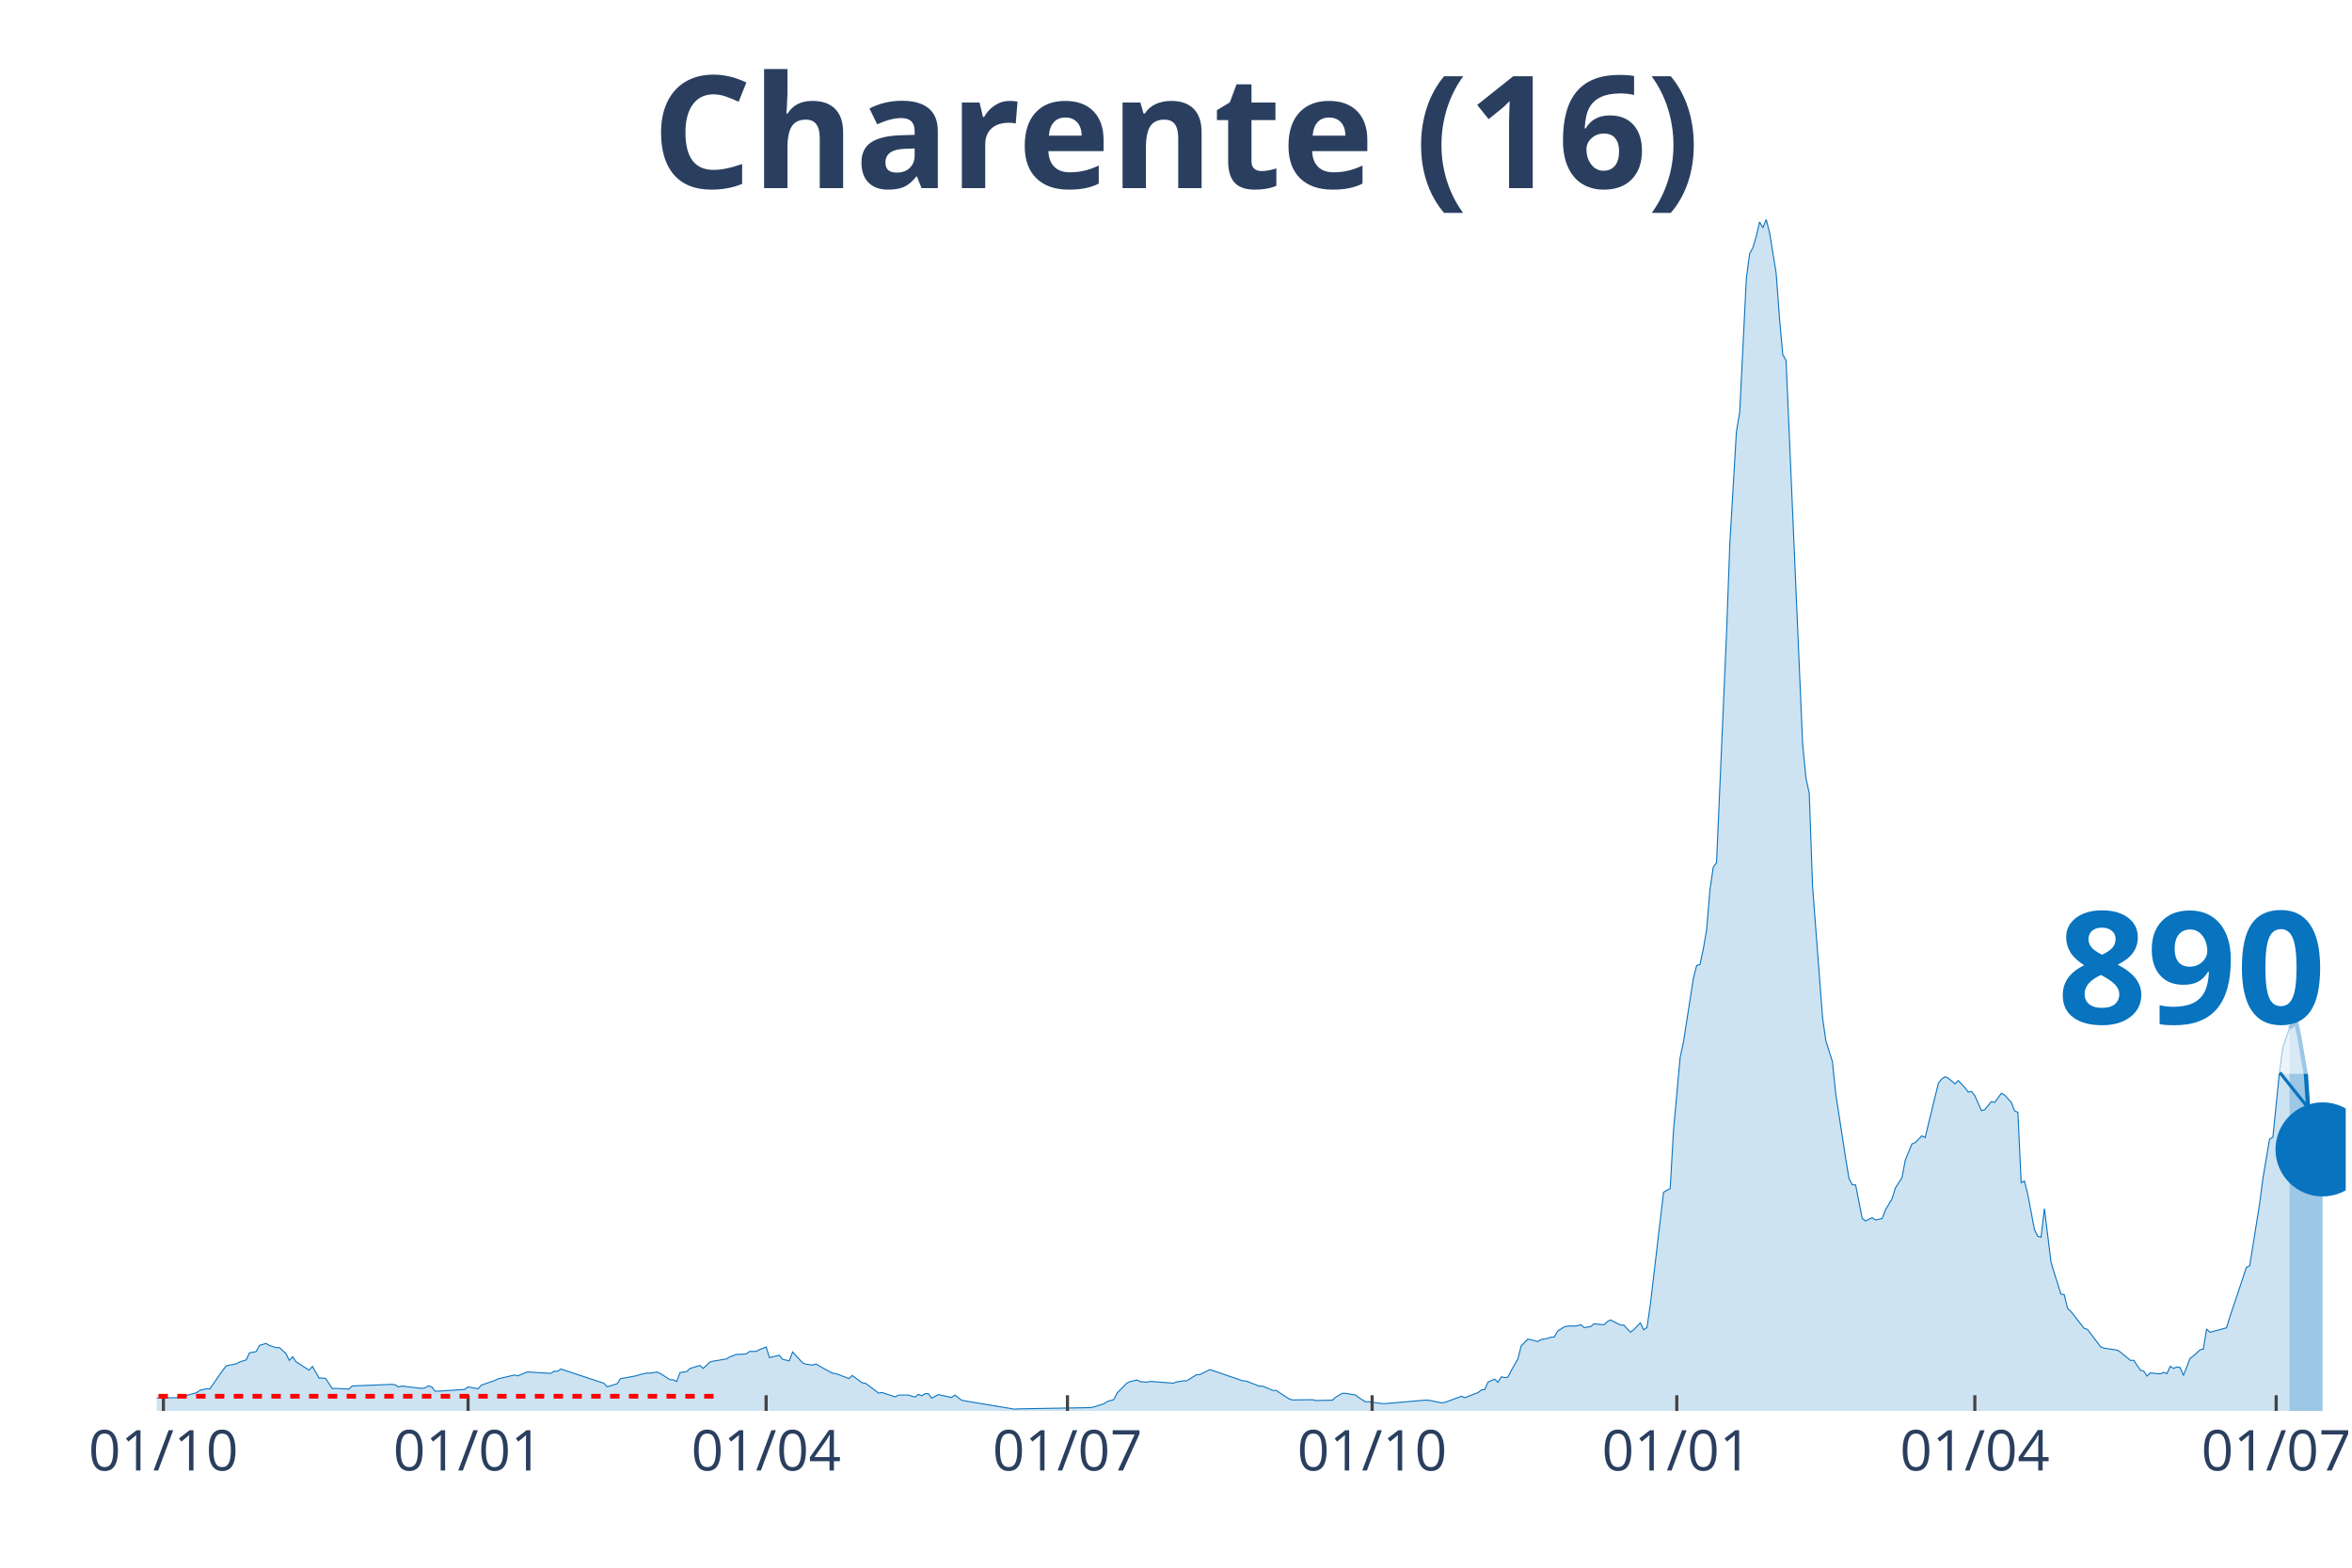
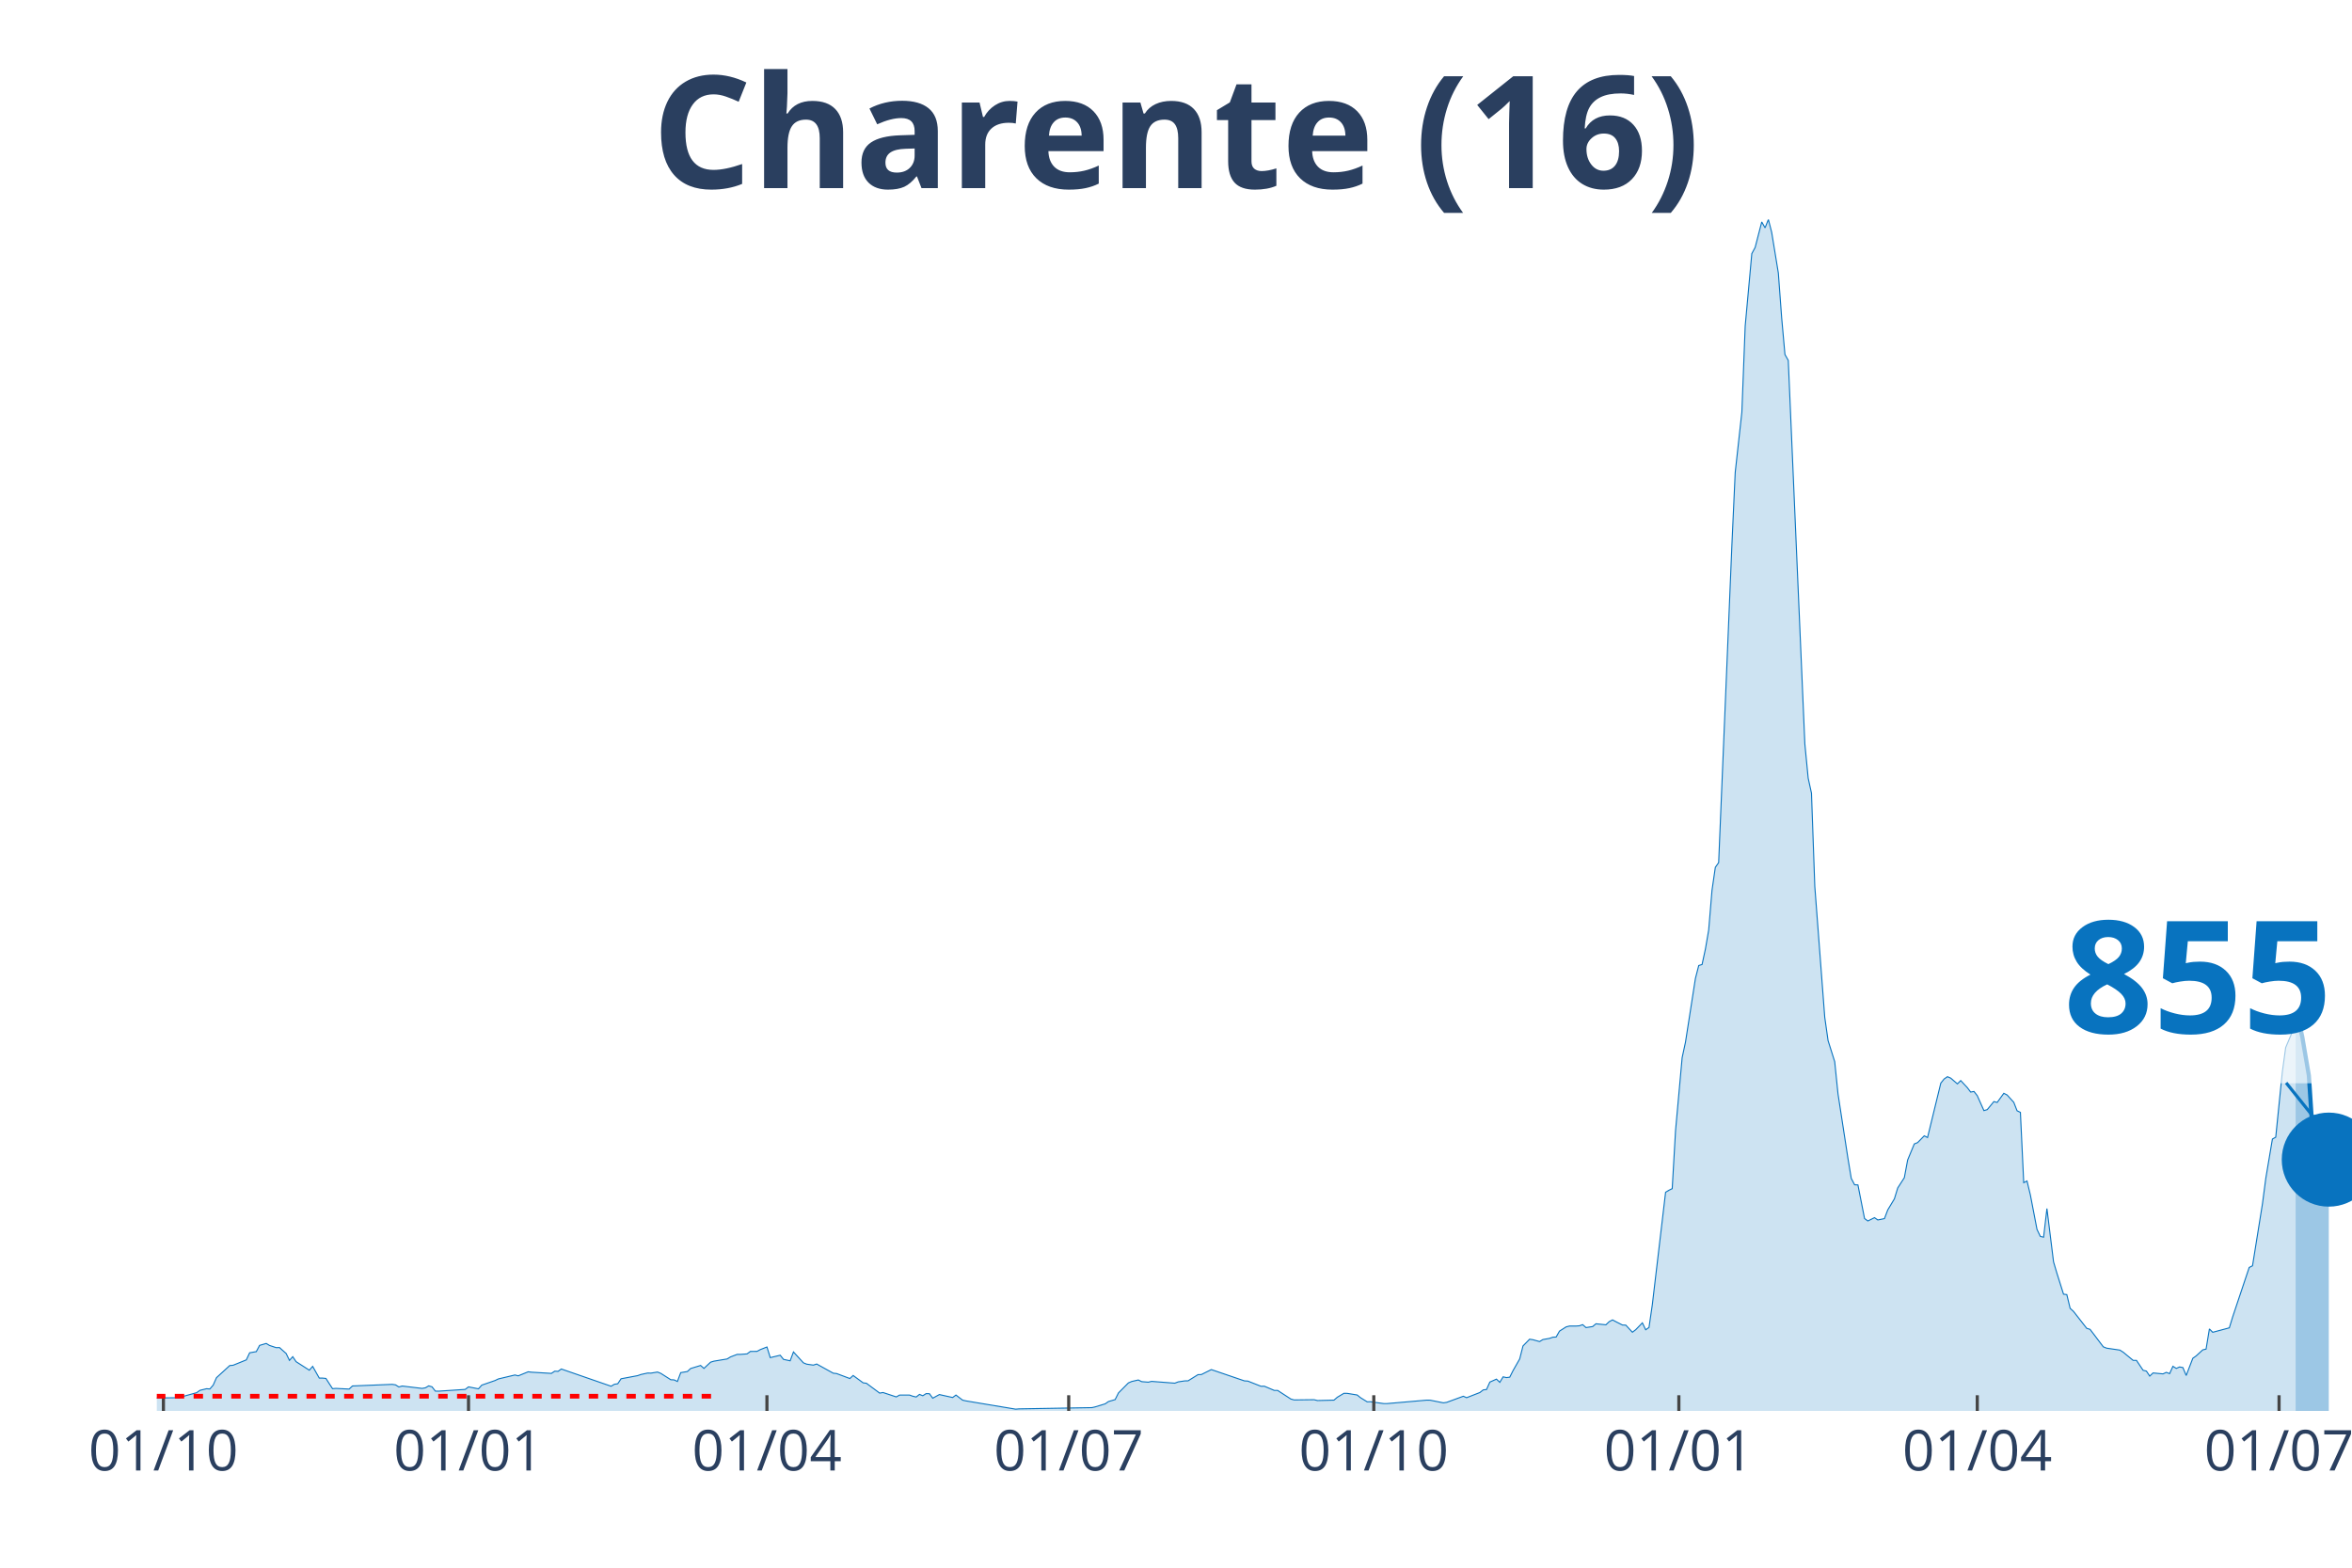
<svg xmlns="http://www.w3.org/2000/svg" class="main-svg" width="1125" height="750" style="" viewBox="0 0 750 500">
  <rect x="0" y="0" width="750" height="500" style="fill: rgb(0, 0, 0); fill-opacity: 0;" />
-   <defs id="defs-ac4515">
+   <defs id="defs-cb5f19">
    <g class="clips">
-       <clipPath id="clipac4515xyplot" class="plotclip">
-         <rect width="698" height="380" />
+       <clipPath id="clipcb5f19xyplot" class="plotclip">
+         <rect width="700" height="380" />
      </clipPath>
-       <clipPath class="axesclip" id="clipac4515x">
-         <rect x="50" y="0" width="698" height="500" />
+       <clipPath class="axesclip" id="clipcb5f19x">
+         <rect x="50" y="0" width="700" height="500" />
      </clipPath>
-       <clipPath class="axesclip" id="clipac4515y">
+       <clipPath class="axesclip" id="clipcb5f19y">
        <rect x="0" y="70" width="750" height="380" />
      </clipPath>
-       <clipPath class="axesclip" id="clipac4515xy">
-         <rect x="50" y="70" width="698" height="380" />
+       <clipPath class="axesclip" id="clipcb5f19xy">
+         <rect x="50" y="70" width="700" height="380" />
      </clipPath>
    </g>
    <g class="gradients" />
  </defs>
  <g class="bglayer">
-     <rect class="bg" x="50" y="70" width="698" height="380" style="fill: rgb(0, 0, 0); fill-opacity: 0; stroke-width: 0;" />
+     <rect class="bg" x="50" y="70" width="700" height="380" style="fill: rgb(0, 0, 0); fill-opacity: 0; stroke-width: 0;" />
  </g>
  <g class="layer-below">
    <g class="imagelayer" />
    <g class="shapelayer" />
  </g>
  <g class="cartesianlayer">
    <g class="subplot xy">
      <g class="layer-subplot">
        <g class="shapelayer" />
        <g class="imagelayer" />
      </g>
      <g class="gridlayer">
        <g class="x">
          <path class="xgrid crisp" transform="translate(52.11,0)" d="M0,70v380" style="stroke: rgb(255, 255, 255); stroke-opacity: 1; stroke-width: 1px;" />
-           <path class="xgrid crisp" transform="translate(149.26,0)" d="M0,70v380" style="stroke: rgb(255, 255, 255); stroke-opacity: 1; stroke-width: 1px;" />
-           <path class="xgrid crisp" transform="translate(244.3,0)" d="M0,70v380" style="stroke: rgb(255, 255, 255); stroke-opacity: 1; stroke-width: 1px;" />
-           <path class="xgrid crisp" transform="translate(340.39,0)" d="M0,70v380" style="stroke: rgb(255, 255, 255); stroke-opacity: 1; stroke-width: 1px;" />
-           <path class="xgrid crisp" transform="translate(437.54,0)" d="M0,70v380" style="stroke: rgb(255, 255, 255); stroke-opacity: 1; stroke-width: 1px;" />
-           <path class="xgrid crisp" transform="translate(534.69,0)" d="M0,70v380" style="stroke: rgb(255, 255, 255); stroke-opacity: 1; stroke-width: 1px;" />
-           <path class="xgrid crisp" transform="translate(629.73,0)" d="M0,70v380" style="stroke: rgb(255, 255, 255); stroke-opacity: 1; stroke-width: 1px;" />
-           <path class="xgrid crisp" transform="translate(725.82,0)" d="M0,70v380" style="stroke: rgb(255, 255, 255); stroke-opacity: 1; stroke-width: 1px;" />
+           <path class="xgrid crisp" transform="translate(149.4,0)" d="M0,70v380" style="stroke: rgb(255, 255, 255); stroke-opacity: 1; stroke-width: 1px;" />
+           <path class="xgrid crisp" transform="translate(244.56,0)" d="M0,70v380" style="stroke: rgb(255, 255, 255); stroke-opacity: 1; stroke-width: 1px;" />
+           <path class="xgrid crisp" transform="translate(340.79,0)" d="M0,70v380" style="stroke: rgb(255, 255, 255); stroke-opacity: 1; stroke-width: 1px;" />
+           <path class="xgrid crisp" transform="translate(438.07,0)" d="M0,70v380" style="stroke: rgb(255, 255, 255); stroke-opacity: 1; stroke-width: 1px;" />
+           <path class="xgrid crisp" transform="translate(535.35,0)" d="M0,70v380" style="stroke: rgb(255, 255, 255); stroke-opacity: 1; stroke-width: 1px;" />
+           <path class="xgrid crisp" transform="translate(630.51,0)" d="M0,70v380" style="stroke: rgb(255, 255, 255); stroke-opacity: 1; stroke-width: 1px;" />
+           <path class="xgrid crisp" transform="translate(726.74,0)" d="M0,70v380" style="stroke: rgb(255, 255, 255); stroke-opacity: 1; stroke-width: 1px;" />
        </g>
        <g class="y" />
      </g>
      <g class="zerolinelayer" />
      <path class="xlines-below" />
      <path class="ylines-below" />
      <g class="overlines-below" />
      <g class="xaxislayer-below" />
      <g class="yaxislayer-below" />
      <g class="overaxes-below" />
-       <g class="plot" transform="translate(50, 70)" clip-path="url('#clipac4515xyplot')">
+       <g class="plot" transform="translate(50, 70)" clip-path="url('#clipcb5f19xyplot')">
        <g class="scatterlayer mlayer">
-           <g class="trace scatter trace7d25a6" style="stroke-miterlimit: 2;">
+           <g class="trace scatter trace1affd1" style="stroke-miterlimit: 2;">
            <g class="fills">
              <g>
-                 <path class="js-fill" d="M680.05,380L-143.61,380L-143.61,379.65L-133.05,379.81L-132,379.84L-36.96,378.87L-35.9,378.74L-30.62,377.98L-29.57,377.79L-23.23,377.39L-22.18,377.2L-16.9,376.21L-15.84,375.59L-13.73,374.62L-12.67,374.67L-7.39,375.7L-6.34,375.94L7.39,375.78L8.45,375.35L12.67,374.19L13.73,373.44L15.84,372.92L16.9,373L21.12,366.92L22.18,365.61L25.34,364.96L26.4,364.4L28.51,363.72L29.57,361.46L31.68,361.09L32.74,359.1L34.85,358.48L35.9,359.12L38.02,359.82L39.07,359.79L41.18,361.68L42.24,363.88L43.3,362.7L44.35,364.29L48.57,367.01L49.63,365.79L51.74,369.53L52.8,369.53L53.85,369.64L54.91,371.28L55.97,372.9L57.02,372.82L61.25,373.03L62.3,372.04L74.97,371.53L76.03,371.69L77.09,372.36L78.14,372.06L84.48,372.82L85.53,372.63L86.59,372.01L87.65,372.31L88.7,373.68L89.76,373.7L98.21,373.14L99.26,372.33L102.43,372.95L103.49,371.77L107.71,370.31L108.77,369.8L114.05,368.54L115.1,368.81L118.27,367.52L119.33,367.65L125.66,368.03L126.72,367.33L127.77,367.38L128.83,366.63L142.56,371.18L143.61,372.31L146.78,371.34L147.84,369.75L153.12,368.75L154.17,368.38L156.28,367.92L157.34,367.95L159.45,367.6L160.51,368.03L163.68,370.05L164.73,370.1L165.79,370.61L166.84,367.79L168.96,367.44L170.01,366.47L173.18,365.5L174.24,366.44L176.35,364.45L177.4,364.13L181.63,363.43L182.68,362.78L184.8,361.97L185.85,361.97L187.96,361.81L189.02,361.03L191.13,361.01L192.19,360.44L194.3,359.61L195.36,363L198.52,362.24L199.58,363.56L201.69,364.02L202.75,361.19L205.92,364.66L206.97,365.09L209.08,365.39L210.14,365.04L215.42,367.97L216.48,368.08L220.7,369.67L221.75,368.7L224.92,371.04L225.98,371.18L230.2,374.32L231.26,374.13L235.48,375.53L236.54,374.94L239.71,374.94L240.76,375.32L241.82,375.56L242.87,374.73L243.93,375.16L244.99,374.48L246.04,374.51L247.1,375.94L249.21,374.78L250.27,375.02L253.43,375.72L254.49,374.94L256.6,376.56L257.66,376.8L273.5,379.44L274.55,379.35L297.79,378.95L298.84,378.71L302.01,377.74L303.07,377.01L305.18,376.39L306.23,374.27L309.4,371.07L310.46,370.61L312.57,370.13L313.62,370.66L315.74,370.83L316.79,370.58L324.18,371.15L325.24,370.74L327.35,370.42L328.41,370.4L331.58,368.43L332.63,368.4L335.8,366.82L336.86,367.17L346.36,370.42L347.42,370.48L351.64,372.14L352.7,372.12L355.86,373.46L356.92,373.46L361.14,376.21L362.2,376.5L368.54,376.42L369.59,376.69L374.87,376.56L375.93,375.64L378.04,374.38L379.1,374.4L382.26,374.92L383.32,375.78L385.43,377.09L386.49,377.07L390.71,377.66L391.77,377.66L404.44,376.56L405.49,376.58L409.72,377.42L410.77,377.26L416.05,375.32L417.11,375.78L421.33,374.13L422.39,373.3L423.45,373.17L424.5,370.8L426.61,369.86L427.67,370.88L428.73,369.13L429.78,369.37L430.84,369.24L431.89,367.14L434.01,363.43L435.06,359.28L437.17,357.13L438.23,357.29L440.34,357.88L441.4,357.24L443.51,356.86L444.57,356.49L445.62,356.43L446.68,354.55L448.79,353.2L449.85,352.93L451.96,352.93L453.01,352.85L454.07,352.48L455.13,353.42L457.24,353.1L458.29,352.21L461.46,352.53L462.52,351.53L463.57,350.97L464.63,351.53L466.74,352.61L467.8,352.64L469.91,354.9L470.97,354.09L473.08,351.91L474.13,354.12L475.19,353.39L476.25,346.1L480.47,310.26L481.52,309.62L482.58,309.11L483.64,290.62L485.75,267.32L486.8,262.4L489.97,242.06L491.03,237.94L492.08,237.62L493.14,232.72L494.2,226.62L495.25,213.95L496.31,206.63L497.36,205.12L500.53,132.67L501.59,103.64L503.7,67.72L504.76,61.45L506.87,18.78L507.92,10.9L508.98,8.93L510.04,5.35L511.09,0.78L512.15,2.66L513.2,0L514.26,4.09L516.37,17.06L517.43,31.32L518.48,43.07L519.54,44.96L524.82,167.29L525.88,178.19L526.93,182.98L527.99,212.73L531.16,254.44L532.21,261.89L534.32,268.62L535.38,278.89L538.55,299.47L539.6,305.85L540.66,307.87L541.72,307.92L543.83,318.63L544.88,319.41L547,318.36L548.05,319.09L550.16,318.66L551.22,315.89L553.33,312.36L554.39,308.89L556.5,305.61L557.56,299.96L559.67,294.85L560.72,294.42L562.84,292.26L563.89,292.8L568.11,275.45L569.17,274.13L570.23,273.4L571.28,273.86L573.39,275.69L574.45,274.64L576.56,276.9L577.62,278.3L578.67,278.11L579.73,279.46L581.84,284.22L582.9,283.9L585.01,281.34L586.07,281.61L588.18,278.7L589.23,279.24L591.35,281.58L592.4,284.27L593.46,284.78L594.51,307.2L595.57,306.66L596.63,311.07L598.74,322.1L599.79,324.31L600.85,324.58L601.91,315.46L604.02,332.46L605.07,336.04L607.19,342.76L608.24,342.9L609.3,347.28L610.35,348.25L614.58,353.66L615.63,353.98L619.86,359.55L620.91,359.98L625.14,360.6L626.19,361.27L629.36,363.88L630.42,363.88L632.53,367.03L633.59,367.3L634.64,368.89L635.7,367.89L638.87,368.19L639.92,367.7L640.98,368.11L642.03,365.77L643.09,366.44L644.15,365.98L645.2,366.17L646.26,368.7L648.37,363.21L649.43,362.46L651.54,360.52L652.59,360.28L653.65,353.85L654.7,354.92L659.98,353.5L661.04,350.06L666.32,334.24L667.38,333.7L670.54,313.92L671.6,305.82L673.71,293.29L674.77,292.69L676.88,271.83L677.94,264.1L680.05,257.95" style="fill: rgb(8, 115, 191); fill-opacity: 0.2; stroke-width: 0;" />
+                 <path class="js-fill" d="M682.02,380L-143.81,380L-143.81,379.65L-133.23,379.81L-132.18,379.84L-37.01,378.87L-35.95,378.74L-30.66,377.98L-29.61,377.79L-23.26,377.39L-22.21,377.2L-16.92,376.21L-15.86,375.59L-13.75,374.62L-12.69,374.67L-7.4,375.7L-6.34,375.94L7.4,375.78L8.46,375.35L12.69,374.19L13.75,373.44L15.86,372.92L16.92,373L17.98,371.77L19.03,369.4L23.26,365.53L24.32,365.44L28.55,363.72L29.61,361.46L31.72,361.09L32.78,359.1L34.89,358.48L35.95,359.12L38.07,359.82L39.12,359.79L41.24,361.68L42.3,363.88L43.35,362.7L44.41,364.29L48.64,367.01L49.7,365.79L51.81,369.53L52.87,369.53L53.93,369.64L54.98,371.28L56.04,372.9L57.1,372.82L61.33,373.03L62.39,372.04L75.08,371.53L76.13,371.69L77.19,372.36L78.25,372.06L84.59,372.82L85.65,372.63L86.71,372.01L87.76,372.31L88.82,373.68L89.88,373.7L98.34,373.14L99.4,372.33L102.57,372.95L103.63,371.77L107.85,370.31L108.91,369.8L114.2,368.54L115.26,368.81L118.43,367.52L119.49,367.65L125.83,368.03L126.89,367.33L127.95,367.38L129,366.63L144.86,372.12L145.92,371.5L146.98,371.34L148.04,369.75L153.32,368.75L154.38,368.38L156.5,367.92L157.55,367.95L159.67,367.6L160.73,368.03L163.9,370.05L164.95,370.1L166.01,370.61L167.07,367.79L169.18,367.44L170.24,366.47L173.41,365.5L174.47,366.44L176.59,364.45L177.64,364.13L181.87,363.43L182.93,362.78L185.05,361.97L186.1,361.97L188.22,361.81L189.27,361.03L191.39,361.01L192.45,360.44L194.56,359.61L195.62,363L198.79,362.24L199.85,363.56L201.96,364.02L203.02,361.19L206.19,364.66L207.25,365.09L209.37,365.39L210.42,365.04L215.71,367.97L216.77,368.08L221,369.67L222.05,368.7L225.23,371.04L226.28,371.18L230.51,374.32L231.57,374.13L235.8,375.53L236.86,374.94L240.03,374.94L241.09,375.32L242.15,375.56L243.2,374.73L244.26,375.16L245.32,374.48L246.37,374.51L247.43,375.94L249.55,374.78L250.6,375.02L253.78,375.72L254.83,374.94L256.95,376.56L258.01,376.8L273.87,379.44L274.92,379.35L298.19,378.95L299.24,378.71L302.42,377.74L303.47,377.01L305.59,376.39L306.65,374.27L309.82,371.07L310.88,370.61L312.99,370.13L314.05,370.66L316.16,370.83L317.22,370.58L324.62,371.15L325.68,370.74L327.79,370.42L328.85,370.4L332.02,368.43L333.08,368.4L336.25,366.82L337.31,367.17L346.83,370.42L347.89,370.48L352.11,372.14L353.17,372.12L356.34,373.46L357.4,373.46L361.63,376.21L362.69,376.5L369.03,376.42L370.09,376.69L375.38,376.56L376.44,375.64L378.55,374.38L379.61,374.4L382.78,374.92L383.84,375.78L385.95,377.09L387.01,377.07L391.24,377.66L392.3,377.66L404.98,376.56L406.04,376.58L410.27,377.42L411.33,377.26L416.62,375.32L417.67,375.78L421.9,374.13L422.96,373.3L424.02,373.17L425.08,370.8L427.19,369.86L428.25,370.88L429.31,369.13L430.36,369.37L431.42,369.24L432.48,367.14L434.59,363.43L435.65,359.28L437.76,357.13L438.82,357.29L440.94,357.88L441.99,357.24L444.11,356.86L445.17,356.49L446.22,356.43L447.28,354.55L449.4,353.2L450.45,352.93L452.57,352.93L453.63,352.85L454.68,352.48L455.74,353.42L457.85,353.1L458.91,352.21L462.08,352.53L463.14,351.53L464.2,350.97L465.26,351.53L467.37,352.61L468.43,352.64L470.54,354.9L471.6,354.09L473.72,351.91L474.77,354.12L475.83,353.39L476.89,346.1L481.12,310.26L482.18,309.62L483.23,309.11L484.29,290.62L486.4,267.32L487.46,262.4L490.63,242.06L491.69,237.94L492.75,237.62L493.81,232.72L494.86,226.62L495.92,213.95L496.98,206.63L498.04,205.12L502.27,103.64L503.32,80.69L505.44,61.45L506.5,34.01L508.61,10.9L509.67,8.93L511.78,0.78L512.84,2.66L513.9,0L514.95,4.09L517.07,17.06L518.13,31.32L519.18,43.07L520.24,44.96L525.53,167.29L526.59,178.19L527.64,182.98L528.7,212.73L531.87,254.44L532.93,261.89L535.05,268.62L536.1,278.89L539.27,299.47L540.33,305.85L541.39,307.87L542.45,307.92L544.56,318.63L545.62,319.41L547.73,318.36L548.79,319.09L550.91,318.66L551.96,315.89L554.08,312.36L555.14,308.89L557.25,305.61L558.31,299.96L560.42,294.85L561.48,294.42L563.6,292.26L564.65,292.8L568.88,275.45L569.94,274.13L571,273.4L572.05,273.86L574.17,275.69L575.23,274.64L577.34,276.9L578.4,278.3L579.46,278.11L580.51,279.46L582.63,284.22L583.69,283.9L585.8,281.34L586.86,281.61L588.97,278.7L590.03,279.24L592.15,281.58L593.2,284.27L594.26,284.78L595.32,307.2L596.37,306.66L597.43,311.07L599.55,322.1L600.6,324.31L601.66,324.58L602.72,315.46L604.83,332.46L605.89,336.04L608.01,342.76L609.06,342.9L610.12,347.28L611.18,348.25L615.41,353.66L616.47,353.98L620.69,359.55L621.75,359.98L625.98,360.6L627.04,361.27L630.21,363.88L631.27,363.88L633.38,367.03L634.44,367.3L635.5,368.89L636.56,367.89L639.73,368.19L640.79,367.7L641.84,368.11L642.9,365.77L643.96,366.44L645.02,365.98L646.07,366.17L647.13,368.7L649.24,363.21L650.3,362.46L652.42,360.52L653.47,360.28L654.53,353.85L655.59,354.92L660.88,353.5L661.93,350.06L667.22,334.24L668.28,333.7L671.45,313.92L672.51,305.82L674.62,293.29L675.68,292.69L677.79,271.83L678.85,264.1L682.02,256.61" style="fill: rgb(8, 115, 191); fill-opacity: 0.2; stroke-width: 0;" />
              </g>
            </g>
            <g class="errorbars" />
            <g class="lines">
-               <path class="js-line" d="M-143.61,379.65L-133.05,379.81L-132,379.84L-36.96,378.87L-35.9,378.74L-30.62,377.98L-29.57,377.79L-23.23,377.39L-22.18,377.2L-16.9,376.21L-15.84,375.59L-13.73,374.62L-12.67,374.67L-7.39,375.7L-6.34,375.94L7.39,375.78L8.45,375.35L12.67,374.19L13.73,373.44L15.84,372.92L16.9,373L21.12,366.92L22.18,365.61L25.34,364.96L26.4,364.4L28.51,363.72L29.57,361.46L31.68,361.09L32.74,359.1L34.85,358.48L35.9,359.12L38.02,359.82L39.07,359.79L41.18,361.68L42.24,363.88L43.3,362.7L44.35,364.29L48.57,367.01L49.63,365.79L51.74,369.53L52.8,369.53L53.85,369.64L54.91,371.28L55.97,372.9L57.02,372.82L61.25,373.03L62.3,372.04L74.97,371.53L76.03,371.69L77.09,372.36L78.14,372.06L84.48,372.82L85.53,372.63L86.59,372.01L87.65,372.31L88.7,373.68L89.76,373.7L98.21,373.14L99.26,372.33L102.43,372.95L103.49,371.77L107.71,370.31L108.77,369.8L114.05,368.54L115.1,368.81L118.27,367.52L119.33,367.65L125.66,368.03L126.72,367.33L127.77,367.38L128.83,366.63L142.56,371.18L143.61,372.31L146.78,371.34L147.84,369.75L153.12,368.75L154.17,368.38L156.28,367.92L157.34,367.95L159.45,367.6L160.51,368.03L163.68,370.05L164.73,370.1L165.79,370.61L166.84,367.79L168.96,367.44L170.01,366.47L173.18,365.5L174.24,366.44L176.35,364.45L177.4,364.13L181.63,363.43L182.68,362.78L184.8,361.97L185.85,361.97L187.96,361.81L189.02,361.03L191.13,361.01L192.19,360.44L194.3,359.61L195.36,363L198.52,362.24L199.58,363.56L201.69,364.02L202.75,361.19L205.92,364.66L206.97,365.09L209.08,365.39L210.14,365.04L215.42,367.97L216.48,368.08L220.7,369.67L221.75,368.7L224.92,371.04L225.98,371.18L230.2,374.32L231.26,374.13L235.48,375.53L236.54,374.94L239.71,374.94L240.76,375.32L241.82,375.56L242.87,374.73L243.93,375.16L244.99,374.48L246.04,374.51L247.1,375.94L249.21,374.78L250.27,375.02L253.43,375.72L254.49,374.94L256.6,376.56L257.66,376.8L273.5,379.44L274.55,379.35L297.79,378.95L298.84,378.71L302.01,377.74L303.07,377.01L305.18,376.39L306.23,374.27L309.4,371.07L310.46,370.61L312.57,370.13L313.62,370.66L315.74,370.83L316.79,370.58L324.18,371.15L325.24,370.74L327.35,370.42L328.41,370.4L331.58,368.43L332.63,368.4L335.8,366.82L336.86,367.17L346.36,370.42L347.42,370.48L351.64,372.14L352.7,372.12L355.86,373.46L356.92,373.46L361.14,376.21L362.2,376.5L368.54,376.42L369.59,376.69L374.87,376.56L375.93,375.64L378.04,374.38L379.1,374.4L382.26,374.92L383.32,375.78L385.43,377.09L386.49,377.07L390.71,377.66L391.77,377.66L404.44,376.56L405.49,376.58L409.72,377.42L410.77,377.26L416.05,375.32L417.11,375.78L421.33,374.13L422.39,373.3L423.45,373.17L424.5,370.8L426.61,369.86L427.67,370.88L428.73,369.13L429.78,369.37L430.84,369.24L431.89,367.14L434.01,363.43L435.06,359.28L437.17,357.13L438.23,357.29L440.34,357.88L441.4,357.24L443.51,356.86L444.57,356.49L445.62,356.43L446.68,354.55L448.79,353.2L449.85,352.93L451.96,352.93L453.01,352.85L454.07,352.48L455.13,353.42L457.24,353.1L458.29,352.21L461.46,352.53L462.52,351.53L463.57,350.97L464.63,351.53L466.74,352.61L467.8,352.64L469.91,354.9L470.97,354.09L473.08,351.91L474.13,354.12L475.19,353.39L476.25,346.1L480.47,310.26L481.52,309.62L482.58,309.11L483.64,290.62L485.75,267.32L486.8,262.4L489.97,242.06L491.03,237.94L492.08,237.62L493.14,232.72L494.2,226.62L495.25,213.95L496.31,206.63L497.36,205.12L500.53,132.67L501.59,103.64L503.7,67.72L504.76,61.45L506.87,18.78L507.92,10.9L508.98,8.93L510.04,5.35L511.09,0.78L512.15,2.66L513.2,0L514.26,4.09L516.37,17.06L517.43,31.32L518.48,43.07L519.54,44.96L524.82,167.29L525.88,178.19L526.93,182.98L527.99,212.73L531.16,254.44L532.21,261.89L534.32,268.62L535.38,278.89L538.55,299.47L539.6,305.85L540.66,307.87L541.72,307.92L543.83,318.63L544.88,319.41L547,318.36L548.05,319.09L550.16,318.66L551.22,315.89L553.33,312.36L554.39,308.89L556.5,305.61L557.56,299.96L559.67,294.85L560.72,294.42L562.84,292.26L563.89,292.8L568.11,275.45L569.17,274.13L570.23,273.4L571.28,273.86L573.39,275.69L574.45,274.64L576.56,276.9L577.62,278.3L578.67,278.11L579.73,279.46L581.84,284.22L582.9,283.9L585.01,281.34L586.07,281.61L588.18,278.7L589.23,279.24L591.35,281.58L592.4,284.27L593.46,284.78L594.51,307.2L595.57,306.66L596.63,311.07L598.74,322.1L599.79,324.31L600.85,324.58L601.91,315.46L604.02,332.46L605.07,336.04L607.19,342.76L608.24,342.9L609.3,347.28L610.35,348.25L614.58,353.66L615.63,353.98L619.86,359.55L620.91,359.98L625.14,360.6L626.19,361.27L629.36,363.88L630.42,363.88L632.53,367.03L633.59,367.3L634.64,368.89L635.7,367.89L638.87,368.19L639.92,367.7L640.98,368.11L642.03,365.77L643.09,366.44L644.15,365.98L645.2,366.17L646.26,368.7L648.37,363.21L649.43,362.46L651.54,360.52L652.59,360.28L653.65,353.85L654.7,354.92L659.98,353.5L661.04,350.06L666.32,334.24L667.38,333.7L670.54,313.92L671.6,305.82L673.71,293.29L674.77,292.69L676.88,271.83L677.94,264.1L680.05,257.95" style="vector-effect: non-scaling-stroke; fill: none; stroke: rgb(8, 115, 191); stroke-opacity: 1; stroke-width: 0.5px; opacity: 1;" />
+               <path class="js-line" d="M-143.81,379.65L-133.23,379.81L-132.18,379.84L-37.01,378.87L-35.95,378.74L-30.66,377.98L-29.61,377.79L-23.26,377.39L-22.21,377.2L-16.92,376.21L-15.86,375.59L-13.75,374.62L-12.69,374.67L-7.4,375.7L-6.34,375.94L7.4,375.78L8.46,375.35L12.69,374.19L13.75,373.44L15.86,372.92L16.92,373L17.98,371.77L19.03,369.4L23.26,365.53L24.32,365.44L28.55,363.72L29.61,361.46L31.72,361.09L32.78,359.1L34.89,358.48L35.95,359.12L38.07,359.82L39.12,359.79L41.24,361.68L42.3,363.88L43.35,362.7L44.41,364.29L48.64,367.01L49.7,365.79L51.81,369.53L52.87,369.53L53.93,369.64L54.98,371.28L56.04,372.9L57.1,372.82L61.33,373.03L62.39,372.04L75.08,371.53L76.13,371.69L77.19,372.36L78.25,372.06L84.59,372.82L85.65,372.63L86.71,372.01L87.76,372.31L88.82,373.68L89.88,373.7L98.34,373.14L99.4,372.33L102.57,372.95L103.63,371.77L107.85,370.31L108.91,369.8L114.2,368.54L115.26,368.81L118.43,367.52L119.49,367.65L125.83,368.03L126.89,367.33L127.95,367.38L129,366.63L144.86,372.12L145.92,371.5L146.98,371.34L148.04,369.75L153.32,368.75L154.38,368.38L156.5,367.92L157.55,367.95L159.67,367.6L160.73,368.03L163.9,370.05L164.95,370.1L166.01,370.61L167.07,367.79L169.18,367.44L170.24,366.47L173.41,365.5L174.47,366.44L176.59,364.45L177.64,364.13L181.87,363.43L182.93,362.78L185.05,361.97L186.1,361.97L188.22,361.81L189.27,361.03L191.39,361.01L192.45,360.44L194.56,359.61L195.62,363L198.79,362.24L199.85,363.56L201.96,364.02L203.02,361.19L206.19,364.66L207.25,365.09L209.37,365.39L210.42,365.04L215.71,367.97L216.77,368.08L221,369.67L222.05,368.7L225.23,371.04L226.28,371.18L230.51,374.32L231.57,374.13L235.8,375.53L236.86,374.94L240.03,374.94L241.09,375.32L242.15,375.56L243.2,374.73L244.26,375.16L245.32,374.48L246.37,374.51L247.43,375.94L249.55,374.78L250.6,375.02L253.78,375.72L254.83,374.94L256.95,376.56L258.01,376.8L273.87,379.44L274.92,379.35L298.19,378.95L299.24,378.71L302.42,377.74L303.47,377.01L305.59,376.39L306.65,374.27L309.82,371.07L310.88,370.61L312.99,370.13L314.05,370.66L316.16,370.83L317.22,370.58L324.62,371.15L325.68,370.74L327.79,370.42L328.85,370.4L332.02,368.43L333.08,368.4L336.25,366.82L337.31,367.17L346.83,370.42L347.89,370.48L352.11,372.14L353.17,372.12L356.34,373.46L357.4,373.46L361.63,376.21L362.69,376.5L369.03,376.42L370.09,376.69L375.38,376.56L376.44,375.64L378.55,374.38L379.61,374.4L382.78,374.92L383.84,375.78L385.95,377.09L387.01,377.07L391.24,377.66L392.3,377.66L404.98,376.56L406.04,376.58L410.27,377.42L411.33,377.26L416.62,375.32L417.67,375.78L421.9,374.13L422.96,373.3L424.02,373.17L425.08,370.8L427.19,369.86L428.25,370.88L429.31,369.13L430.36,369.37L431.42,369.24L432.48,367.14L434.59,363.43L435.65,359.28L437.76,357.13L438.82,357.29L440.94,357.88L441.99,357.24L444.11,356.86L445.17,356.49L446.22,356.43L447.28,354.55L449.4,353.2L450.45,352.93L452.57,352.93L453.63,352.85L454.68,352.48L455.74,353.42L457.85,353.1L458.91,352.21L462.08,352.53L463.14,351.53L464.2,350.97L465.26,351.53L467.37,352.61L468.43,352.64L470.54,354.9L471.6,354.09L473.72,351.91L474.77,354.12L475.83,353.39L476.89,346.1L481.12,310.26L482.18,309.62L483.23,309.11L484.29,290.62L486.4,267.32L487.46,262.4L490.63,242.06L491.69,237.94L492.75,237.62L493.81,232.72L494.86,226.62L495.92,213.95L496.98,206.63L498.04,205.12L502.27,103.64L503.32,80.69L505.44,61.45L506.5,34.01L508.61,10.9L509.67,8.93L511.78,0.78L512.84,2.66L513.9,0L514.95,4.09L517.07,17.06L518.13,31.32L519.18,43.07L520.24,44.96L525.53,167.29L526.59,178.19L527.64,182.98L528.7,212.73L531.87,254.44L532.93,261.89L535.05,268.62L536.1,278.89L539.27,299.47L540.33,305.85L541.39,307.87L542.45,307.92L544.56,318.63L545.62,319.41L547.73,318.36L548.79,319.09L550.91,318.66L551.96,315.89L554.08,312.36L555.14,308.89L557.25,305.61L558.31,299.96L560.42,294.85L561.48,294.42L563.6,292.26L564.65,292.8L568.88,275.45L569.94,274.13L571,273.4L572.05,273.86L574.17,275.69L575.23,274.64L577.34,276.9L578.4,278.3L579.46,278.11L580.51,279.46L582.63,284.22L583.69,283.9L585.8,281.34L586.86,281.61L588.97,278.7L590.03,279.24L592.15,281.58L593.2,284.27L594.26,284.78L595.32,307.2L596.37,306.66L597.43,311.07L599.55,322.1L600.6,324.31L601.66,324.58L602.72,315.46L604.83,332.46L605.89,336.04L608.01,342.76L609.06,342.9L610.12,347.28L611.18,348.25L615.41,353.66L616.47,353.98L620.69,359.55L621.75,359.98L625.98,360.6L627.04,361.27L630.21,363.88L631.27,363.88L633.38,367.03L634.44,367.3L635.5,368.89L636.56,367.89L639.73,368.19L640.79,367.7L641.84,368.11L642.9,365.77L643.96,366.44L645.02,365.98L646.07,366.17L647.13,368.7L649.24,363.21L650.3,362.46L652.42,360.52L653.47,360.28L654.53,353.85L655.59,354.92L660.88,353.5L661.93,350.06L667.22,334.24L668.28,333.7L671.45,313.92L672.51,305.82L674.62,293.29L675.68,292.69L677.79,271.83L678.85,264.1L682.02,256.61" style="vector-effect: non-scaling-stroke; fill: none; stroke: rgb(8, 115, 191); stroke-opacity: 1; stroke-width: 0.5px; opacity: 1;" />
            </g>
            <g class="points" />
            <g class="text" />
          </g>
-           <g class="trace scatter trace71e605" style="stroke-miterlimit: 2;">
+           <g class="trace scatter trace74d290" style="stroke-miterlimit: 2;">
            <g class="fills">
              <g>
-                 <path class="js-fill" d="M690.61,380L680.05,380L680.05,257.95L682.16,255.89L683.22,260.73L685.33,273.09L686.38,289.24L687.44,288.89L688.5,290.6L689.55,291.14L690.61,296.59" style="fill: rgb(8, 115, 191); fill-opacity: 0.4; stroke-width: 0;" />
+                 <path class="js-fill" d="M692.6,380L682.02,380L682.02,256.61L683.08,255.86L684.14,260.68L686.25,273.03L687.31,289.18L688.37,288.84L689.43,290.58L690.48,291.11L691.54,296.54L692.6,299.85" style="fill: rgb(8, 115, 191); fill-opacity: 0.4; stroke-width: 0;" />
              </g>
            </g>
            <g class="errorbars" />
            <g class="lines">
-               <path class="js-line" d="M680.05,257.95L682.16,255.89L683.22,260.73L685.33,273.09L686.38,289.24L687.44,288.89L688.5,290.6L689.55,291.14L690.61,296.59" style="vector-effect: non-scaling-stroke; fill: none; stroke: rgb(8, 115, 191); stroke-opacity: 1; stroke-width: 2px; opacity: 1;" />
+               <path class="js-line" d="M682.02,256.61L683.08,255.86L684.14,260.68L686.25,273.03L687.31,289.18L688.37,288.84L689.43,290.58L690.48,291.11L691.54,296.54L692.6,299.85" style="vector-effect: non-scaling-stroke; fill: none; stroke: rgb(8, 115, 191); stroke-opacity: 1; stroke-width: 2px; opacity: 1;" />
            </g>
            <g class="points" />
            <g class="text" />
          </g>
-           <g class="trace scatter trace593c96" style="stroke-miterlimit: 2; opacity: 1;">
+           <g class="trace scatter tracedf4808" style="stroke-miterlimit: 2; opacity: 1;">
            <g class="fills" />
            <g class="errorbars" />
            <g class="lines" />
            <g class="points">
-               <path class="point" transform="translate(690.61,296.59)" d="M15,0A15,15 0 1,1 0,-15A15,15 0 0,1 15,0Z" style="opacity: 1; stroke-width: 0px; fill: rgb(8, 115, 191); fill-opacity: 1;" />
+               <path class="point" transform="translate(692.6,299.85)" d="M15,0A15,15 0 1,1 0,-15A15,15 0 0,1 15,0Z" style="opacity: 1; stroke-width: 0px; fill: rgb(8, 115, 191); fill-opacity: 1;" />
            </g>
            <g class="text" />
          </g>
        </g>
      </g>
      <g class="overplot" />
      <path class="xlines-above crisp" style="fill: none; stroke-width: 1px; stroke: rgb(0, 0, 0); stroke-opacity: 0;" d="" />
      <path class="ylines-above crisp" style="fill: none;" d="M0,0" />
      <g class="overlines-above" />
      <g class="xaxislayer-above">
        <path class="xtick ticks crisp" d="M0,450v-5" transform="translate(52.11,0)" style="stroke: rgb(68, 68, 68); stroke-opacity: 1; stroke-width: 1px;" />
-         <path class="xtick ticks crisp" d="M0,450v-5" transform="translate(149.26,0)" style="stroke: rgb(68, 68, 68); stroke-opacity: 1; stroke-width: 1px;" />
-         <path class="xtick ticks crisp" d="M0,450v-5" transform="translate(244.3,0)" style="stroke: rgb(68, 68, 68); stroke-opacity: 1; stroke-width: 1px;" />
-         <path class="xtick ticks crisp" d="M0,450v-5" transform="translate(340.39,0)" style="stroke: rgb(68, 68, 68); stroke-opacity: 1; stroke-width: 1px;" />
-         <path class="xtick ticks crisp" d="M0,450v-5" transform="translate(437.54,0)" style="stroke: rgb(68, 68, 68); stroke-opacity: 1; stroke-width: 1px;" />
-         <path class="xtick ticks crisp" d="M0,450v-5" transform="translate(534.69,0)" style="stroke: rgb(68, 68, 68); stroke-opacity: 1; stroke-width: 1px;" />
-         <path class="xtick ticks crisp" d="M0,450v-5" transform="translate(629.73,0)" style="stroke: rgb(68, 68, 68); stroke-opacity: 1; stroke-width: 1px;" />
-         <path class="xtick ticks crisp" d="M0,450v-5" transform="translate(725.82,0)" style="stroke: rgb(68, 68, 68); stroke-opacity: 1; stroke-width: 1px;" />
+         <path class="xtick ticks crisp" d="M0,450v-5" transform="translate(149.4,0)" style="stroke: rgb(68, 68, 68); stroke-opacity: 1; stroke-width: 1px;" />
+         <path class="xtick ticks crisp" d="M0,450v-5" transform="translate(244.56,0)" style="stroke: rgb(68, 68, 68); stroke-opacity: 1; stroke-width: 1px;" />
+         <path class="xtick ticks crisp" d="M0,450v-5" transform="translate(340.79,0)" style="stroke: rgb(68, 68, 68); stroke-opacity: 1; stroke-width: 1px;" />
+         <path class="xtick ticks crisp" d="M0,450v-5" transform="translate(438.07,0)" style="stroke: rgb(68, 68, 68); stroke-opacity: 1; stroke-width: 1px;" />
+         <path class="xtick ticks crisp" d="M0,450v-5" transform="translate(535.35,0)" style="stroke: rgb(68, 68, 68); stroke-opacity: 1; stroke-width: 1px;" />
+         <path class="xtick ticks crisp" d="M0,450v-5" transform="translate(630.51,0)" style="stroke: rgb(68, 68, 68); stroke-opacity: 1; stroke-width: 1px;" />
+         <path class="xtick ticks crisp" d="M0,450v-5" transform="translate(726.74,0)" style="stroke: rgb(68, 68, 68); stroke-opacity: 1; stroke-width: 1px;" />
        <g class="xtick">
          <text text-anchor="middle" x="0" y="469" transform="translate(52.11,0)" style="font-family: 'Open Sans', verdana, arial, sans-serif; font-size: 18px; fill: rgb(42, 63, 95); fill-opacity: 1; white-space: pre;">01/10</text>
        </g>
        <g class="xtick">
-           <text text-anchor="middle" x="0" y="469" transform="translate(149.26,0)" style="font-family: 'Open Sans', verdana, arial, sans-serif; font-size: 18px; fill: rgb(42, 63, 95); fill-opacity: 1; white-space: pre;">01/01</text>
+           <text text-anchor="middle" x="0" y="469" transform="translate(149.4,0)" style="font-family: 'Open Sans', verdana, arial, sans-serif; font-size: 18px; fill: rgb(42, 63, 95); fill-opacity: 1; white-space: pre;">01/01</text>
        </g>
        <g class="xtick">
-           <text text-anchor="middle" x="0" y="469" transform="translate(244.3,0)" style="font-family: 'Open Sans', verdana, arial, sans-serif; font-size: 18px; fill: rgb(42, 63, 95); fill-opacity: 1; white-space: pre;">01/04</text>
+           <text text-anchor="middle" x="0" y="469" transform="translate(244.56,0)" style="font-family: 'Open Sans', verdana, arial, sans-serif; font-size: 18px; fill: rgb(42, 63, 95); fill-opacity: 1; white-space: pre;">01/04</text>
        </g>
        <g class="xtick">
-           <text text-anchor="middle" x="0" y="469" transform="translate(340.39,0)" style="font-family: 'Open Sans', verdana, arial, sans-serif; font-size: 18px; fill: rgb(42, 63, 95); fill-opacity: 1; white-space: pre;">01/07</text>
+           <text text-anchor="middle" x="0" y="469" transform="translate(340.79,0)" style="font-family: 'Open Sans', verdana, arial, sans-serif; font-size: 18px; fill: rgb(42, 63, 95); fill-opacity: 1; white-space: pre;">01/07</text>
        </g>
        <g class="xtick">
-           <text text-anchor="middle" x="0" y="469" transform="translate(437.54,0)" style="font-family: 'Open Sans', verdana, arial, sans-serif; font-size: 18px; fill: rgb(42, 63, 95); fill-opacity: 1; white-space: pre;">01/10</text>
+           <text text-anchor="middle" x="0" y="469" transform="translate(438.07,0)" style="font-family: 'Open Sans', verdana, arial, sans-serif; font-size: 18px; fill: rgb(42, 63, 95); fill-opacity: 1; white-space: pre;">01/10</text>
        </g>
        <g class="xtick">
-           <text text-anchor="middle" x="0" y="469" transform="translate(534.69,0)" style="font-family: 'Open Sans', verdana, arial, sans-serif; font-size: 18px; fill: rgb(42, 63, 95); fill-opacity: 1; white-space: pre;">01/01</text>
+           <text text-anchor="middle" x="0" y="469" transform="translate(535.35,0)" style="font-family: 'Open Sans', verdana, arial, sans-serif; font-size: 18px; fill: rgb(42, 63, 95); fill-opacity: 1; white-space: pre;">01/01</text>
        </g>
        <g class="xtick">
-           <text text-anchor="middle" x="0" y="469" transform="translate(629.73,0)" style="font-family: 'Open Sans', verdana, arial, sans-serif; font-size: 18px; fill: rgb(42, 63, 95); fill-opacity: 1; white-space: pre;">01/04</text>
+           <text text-anchor="middle" x="0" y="469" transform="translate(630.51,0)" style="font-family: 'Open Sans', verdana, arial, sans-serif; font-size: 18px; fill: rgb(42, 63, 95); fill-opacity: 1; white-space: pre;">01/04</text>
        </g>
        <g class="xtick">
-           <text text-anchor="middle" x="0" y="469" transform="translate(725.82,0)" style="font-family: 'Open Sans', verdana, arial, sans-serif; font-size: 18px; fill: rgb(42, 63, 95); fill-opacity: 1; white-space: pre;">01/07</text>
+           <text text-anchor="middle" x="0" y="469" transform="translate(726.74,0)" style="font-family: 'Open Sans', verdana, arial, sans-serif; font-size: 18px; fill: rgb(42, 63, 95); fill-opacity: 1; white-space: pre;">01/07</text>
        </g>
      </g>
      <g class="yaxislayer-above" />
      <g class="overaxes-above" />
    </g>
  </g>
  <g class="polarlayer" />
  <g class="ternarylayer" />
  <g class="geolayer" />
  <g class="funnelarealayer" />
  <g class="pielayer" />
  <g class="treemaplayer" />
  <g class="sunburstlayer" />
  <g class="glimages" />
-   <defs id="topdefs-ac4515">
+   <defs id="topdefs-cb5f19">
    <g class="clips" />
  </defs>
  <g class="layer-above">
    <g class="imagelayer" />
    <g class="shapelayer">
-       <path data-index="0" fill-rule="evenodd" d="M-543.46,445.32L228.46,445.32" clip-path="url('#clipac4515xy')" style="opacity: 1; stroke: rgb(255, 0, 0); stroke-opacity: 1; fill: rgb(0, 0, 0); fill-opacity: 0; stroke-dasharray: 3px, 3px; stroke-width: 1.5px;" />
+       <path data-index="0" fill-rule="evenodd" d="M-544.26,445.32L228.7,445.32" clip-path="url('#clipcb5f19xy')" style="opacity: 1; stroke: rgb(255, 0, 0); stroke-opacity: 1; fill: rgb(0, 0, 0); fill-opacity: 0; stroke-dasharray: 3px, 3px; stroke-width: 1.5px;" />
    </g>
  </g>
  <g class="infolayer">
    <g class="g-gtitle">
      <text class="gtitle" x="375" y="25" text-anchor="middle" dy="0.7em" style="font-family: 'Open Sans', verdana, arial, sans-serif; font-size: 50px; fill: rgb(42, 63, 95); opacity: 1; font-weight: normal; white-space: pre;">
        <tspan style="font-weight:bold">Charente (16)</tspan>
      </text>
    </g>
    <g class="g-xtitle" />
    <g class="annotation" data-index="0" style="opacity: 1;">
-       <g class="annotation-text-g" transform="rotate(0,698.61,306.59)">
-         <g class="cursor-pointer" transform="translate(641, 271)">
+       <g class="annotation-text-g" transform="rotate(0,700.6,309.85)">
+         <g class="cursor-pointer" transform="translate(643, 274)">
          <rect class="bg" x="0.5" y="0.5" width="115" height="71" style="stroke-width: 1px; stroke: rgb(0, 0, 0); stroke-opacity: 0; fill: rgb(255, 255, 255); fill-opacity: 0.6;" />
          <text class="annotation-text" text-anchor="middle" x="57.812" y="55.5" style="font-family: 'Open Sans', verdana, arial, sans-serif; font-size: 50px; fill: rgb(8, 115, 191); fill-opacity: 1; white-space: pre;">
-             <tspan style="font-weight:bold">890 </tspan>
+             <tspan style="font-weight:bold">855 </tspan>
          </text>
        </g>
      </g>
      <g class="annotation-arrow-g" style="opacity: 1;">
-         <path d="M727.01,342.09L738.61,356.59" style="stroke-width: 1px; stroke: rgb(8, 115, 191); stroke-opacity: 1; stroke-dasharray: 0px, 0px, 18.569px, 18.569px;" />
+         <path d="M729,345.35L740.6,359.85" style="stroke-width: 1px; stroke: rgb(8, 115, 191); stroke-opacity: 1; stroke-dasharray: 0px, 0px, 18.569px, 18.569px;" />
      </g>
    </g>
  </g>
</svg>
